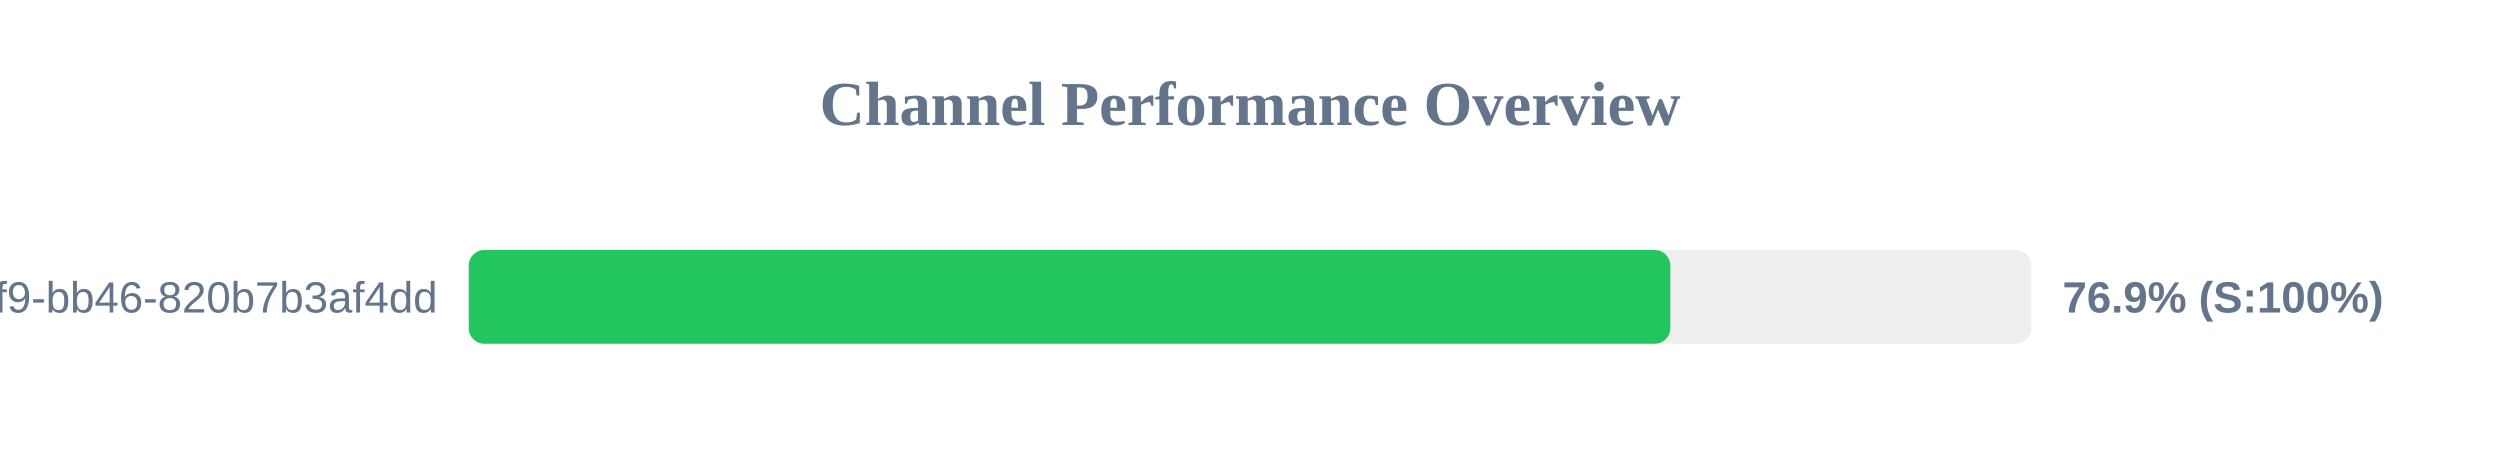
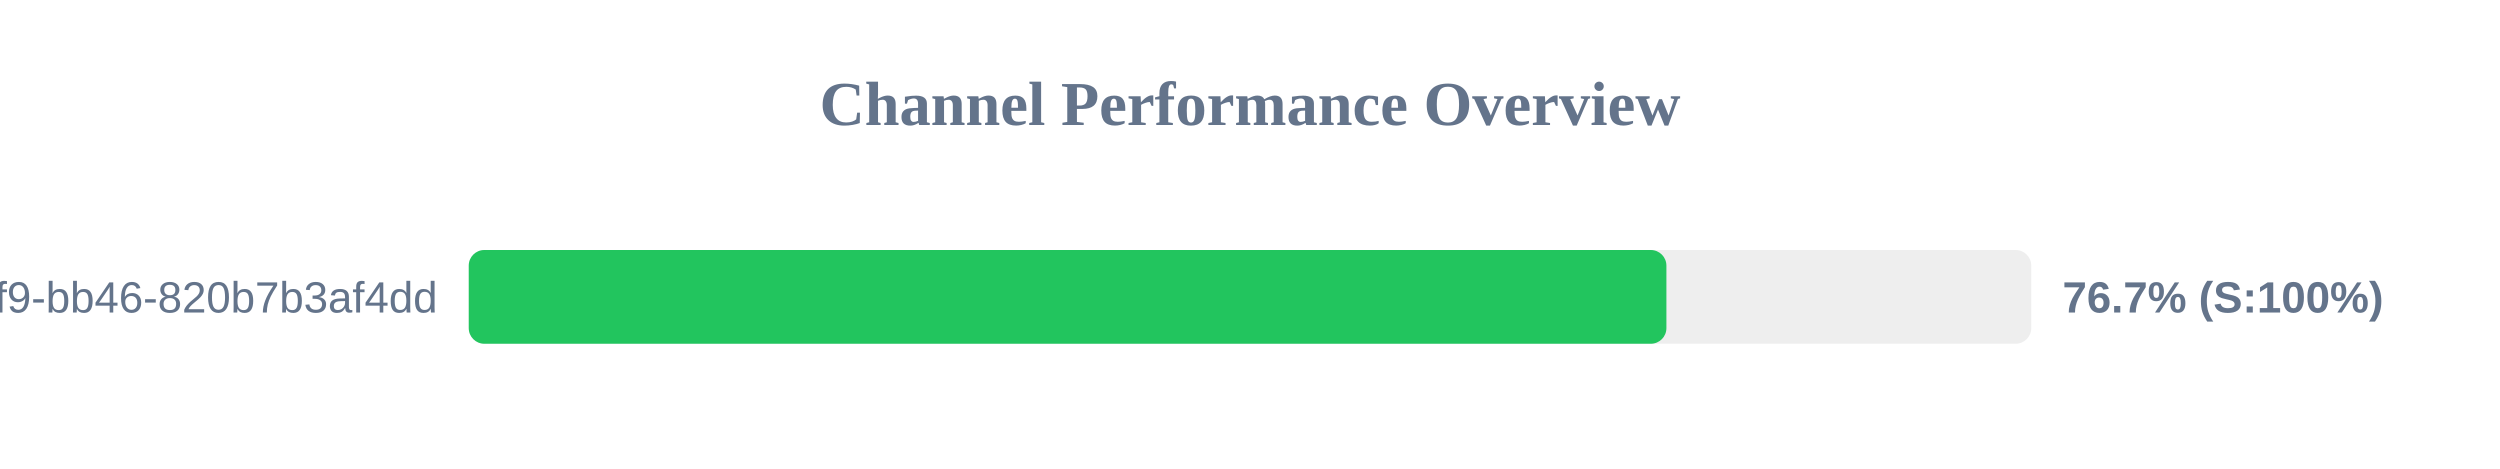
<svg xmlns="http://www.w3.org/2000/svg" width="800" height="150" version="1.1">
  <style>
        .row { font: 14px Arial; fill: #64748b; }
        .score { font: bold 14px Arial; fill: #64748b; }
    </style>
  <text x="400" y="40" text-anchor="middle" font-size="20px" font-weight="bold" fill="#64748b">Channel Performance Overview</text>
  <rect x="150" y="80" width="500" height="30" fill="#eee" rx="5" />
-   <rect x="150" y="80" width="384.5" height="30" fill="#22c55e" rx="5" />
+   <rect x="150" y="80" width="383.25" height="30" fill="#22c55e" rx="5" />
  <text x="140" y="100" text-anchor="end" class="row">?uuid=80b2ac81-ba69-41f9-bb46-820b7b3af4dd</text>
-   <text x="660" y="100" text-anchor="start" class="score">76.9% (S:100%)</text>
+   <text x="660" y="100" text-anchor="start" class="score">76.7% (S:100%)</text>
</svg>
